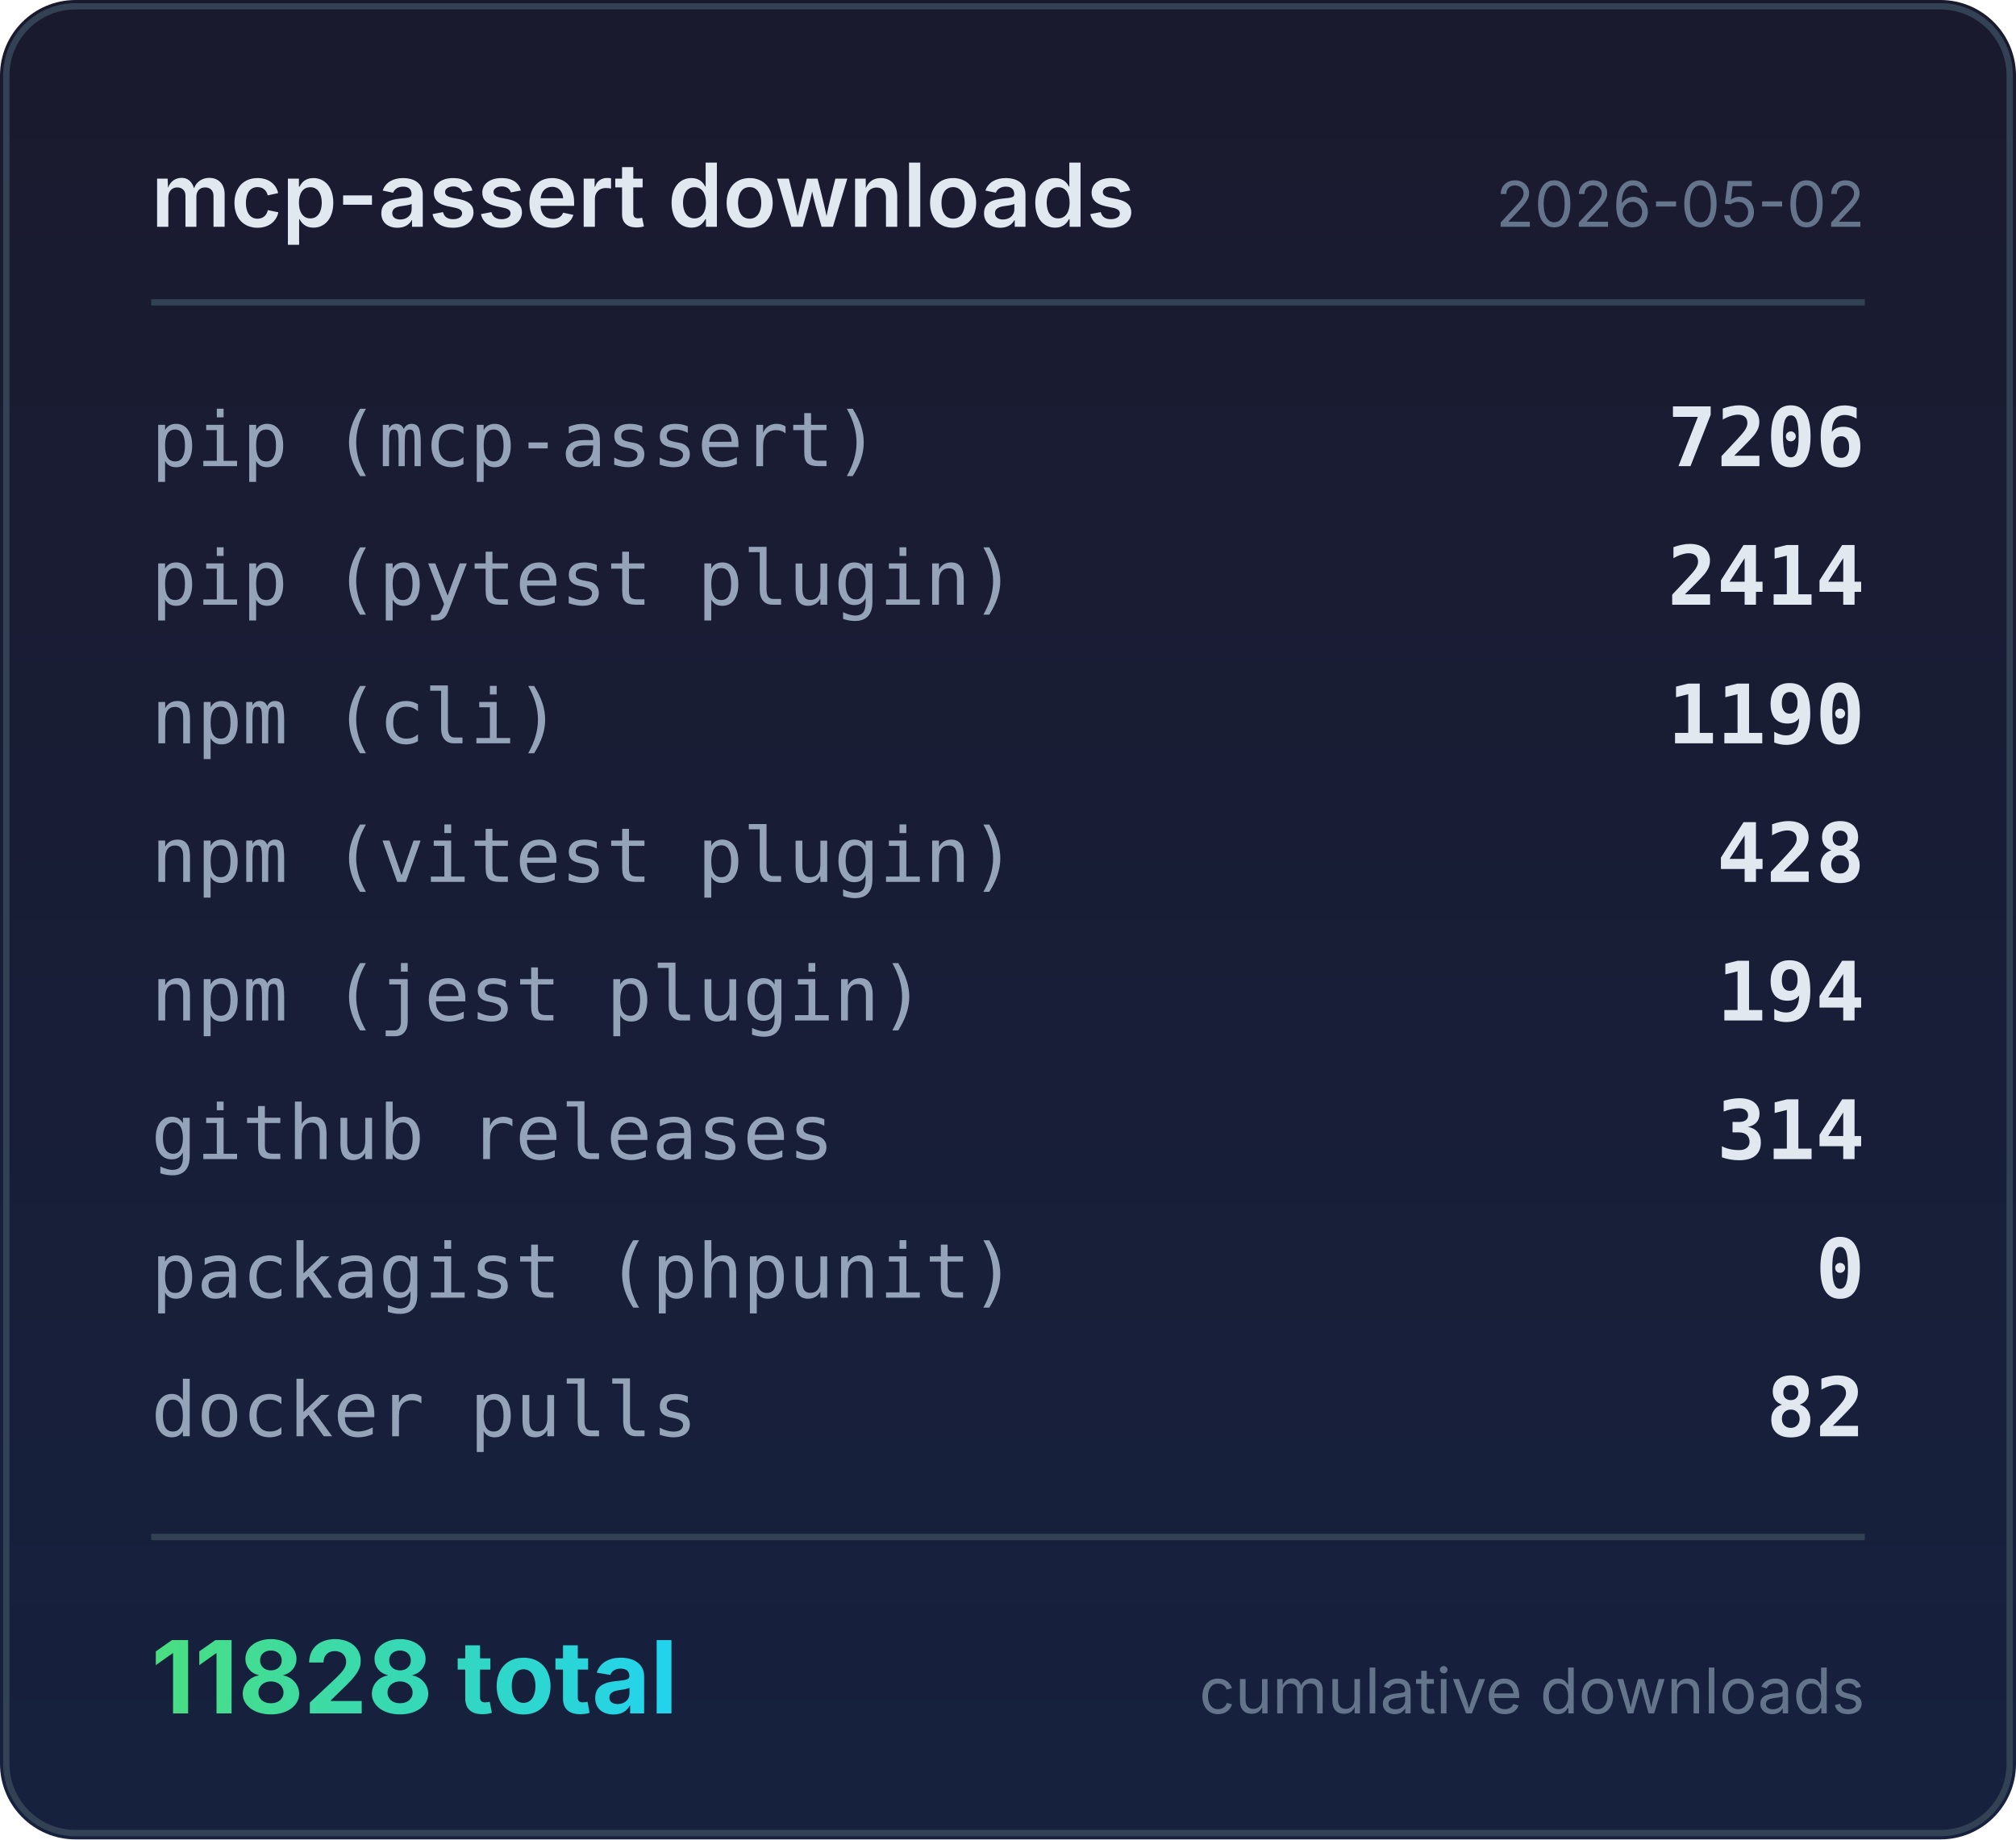
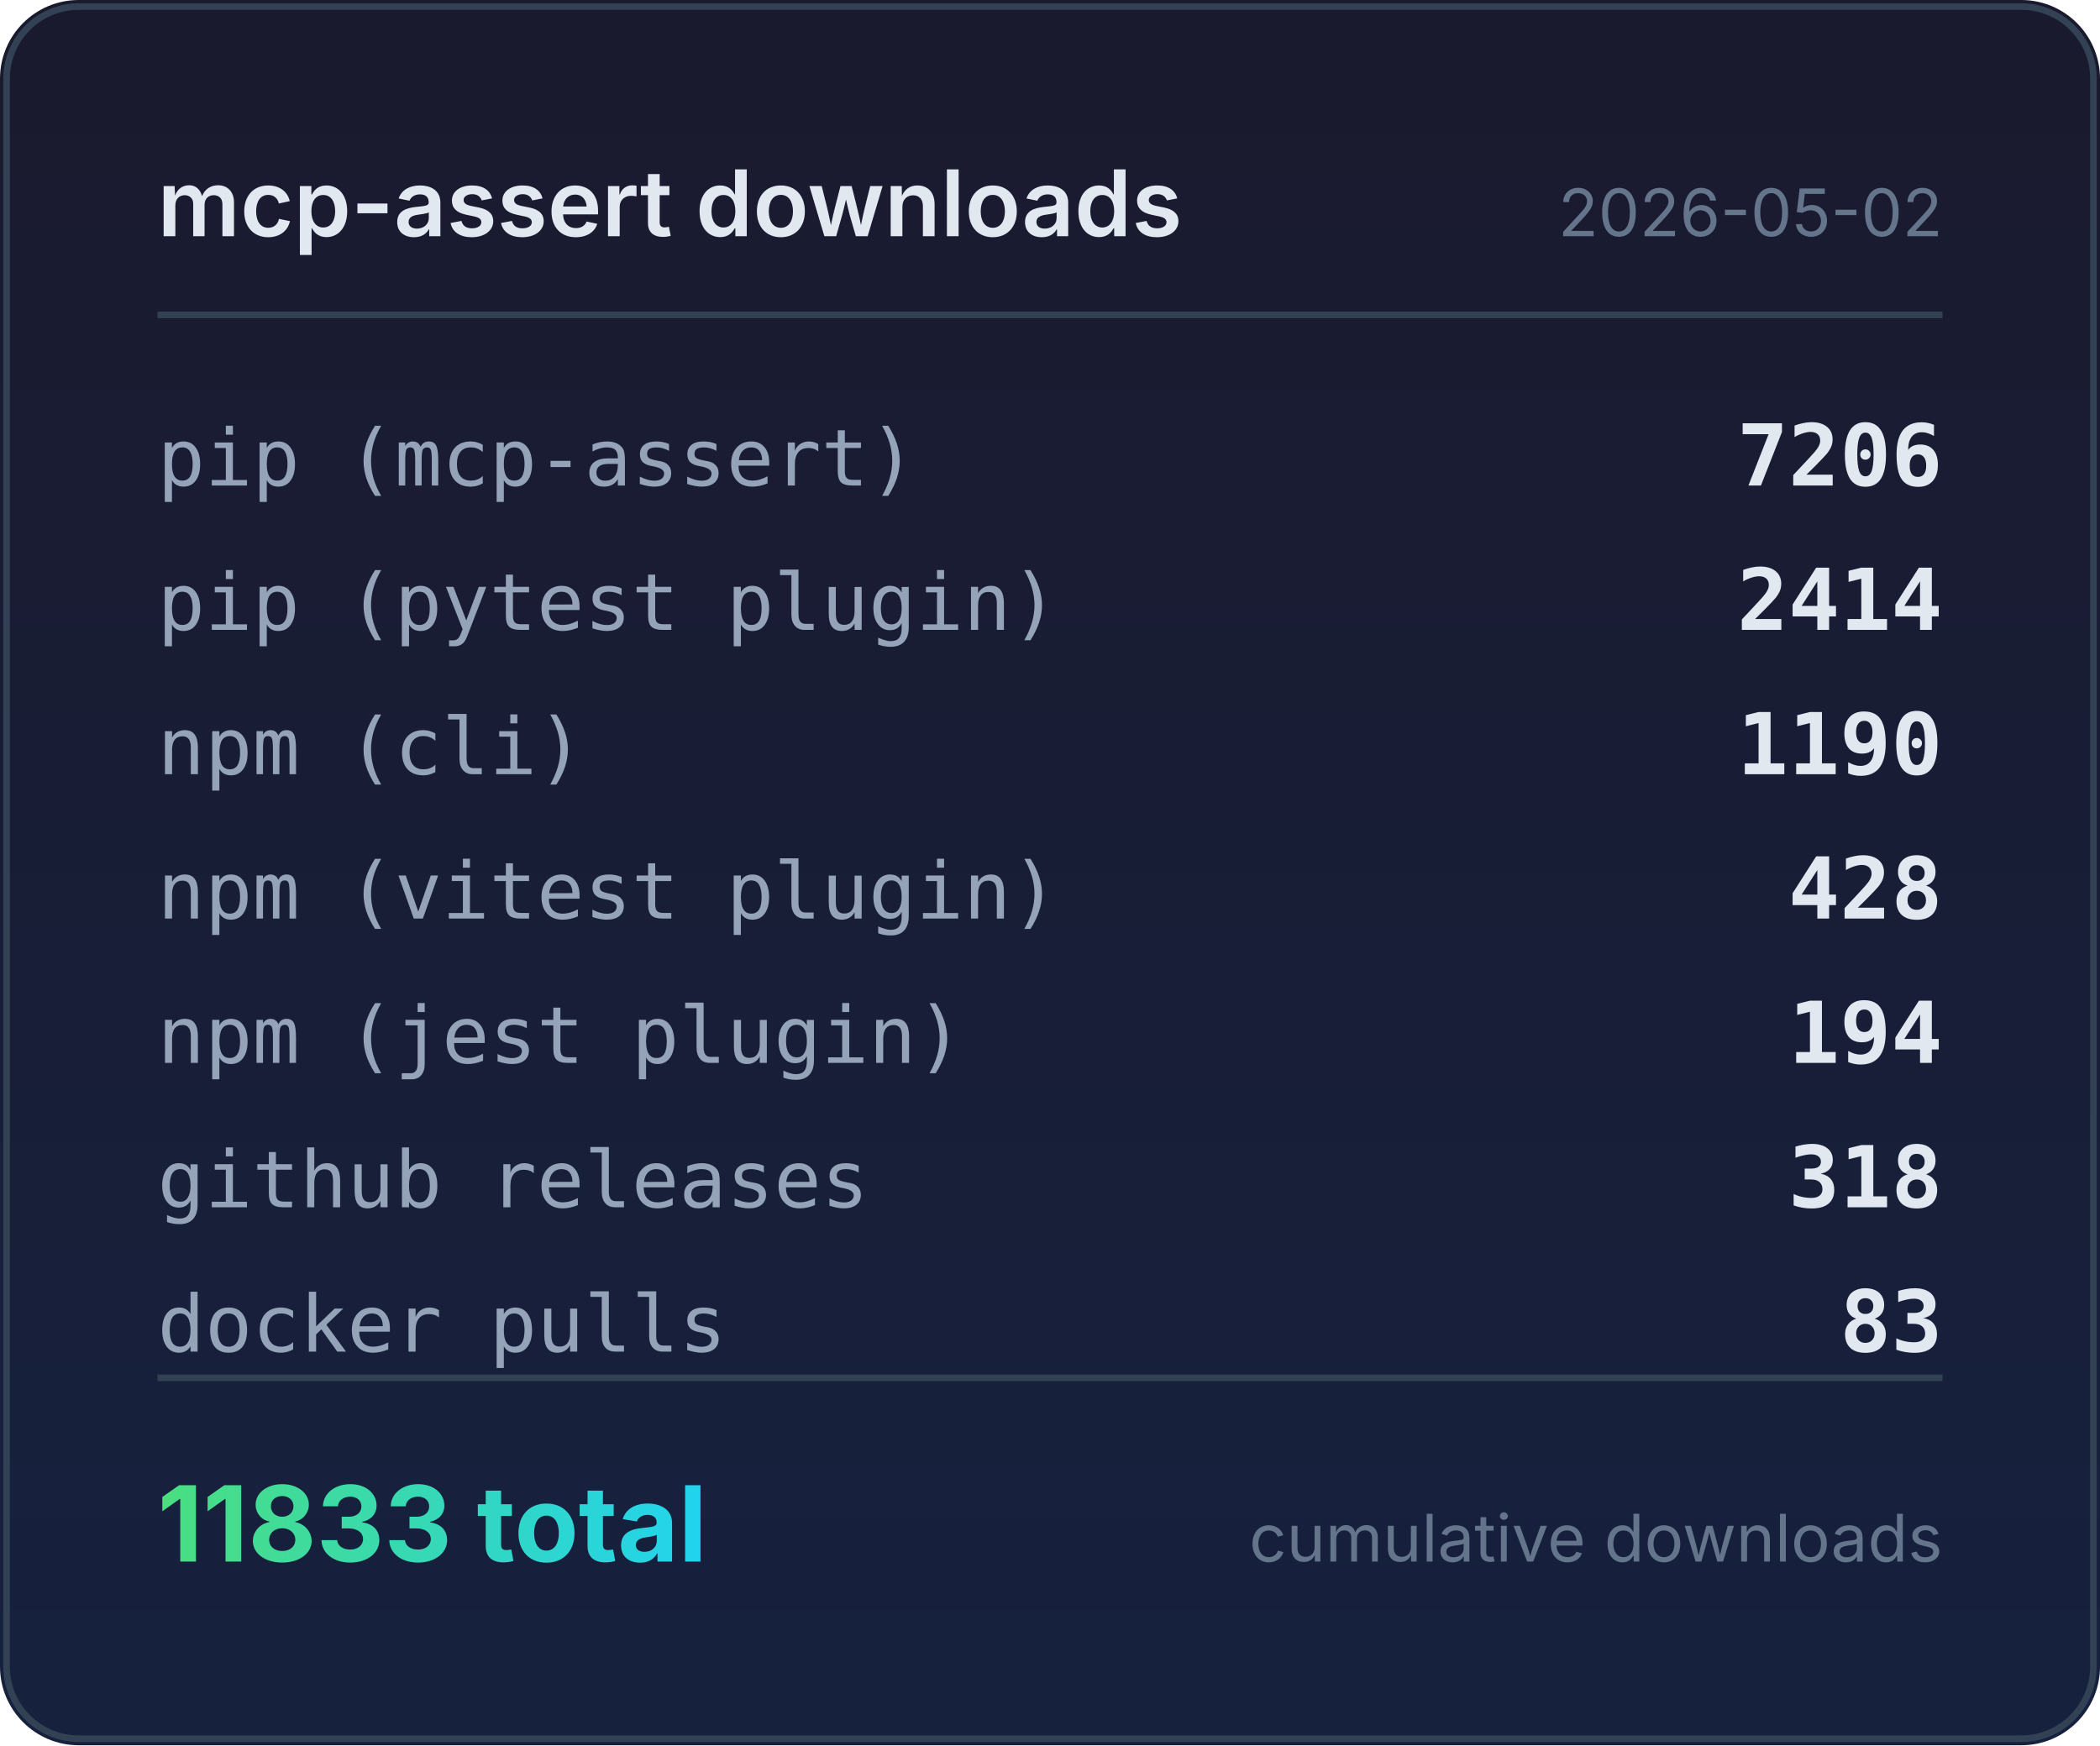
- <svg xmlns="http://www.w3.org/2000/svg" width="320" height="292" viewBox="0 0 320 292">
+ <svg xmlns="http://www.w3.org/2000/svg" width="320" height="266" viewBox="0 0 320 266">
  <defs>
    <linearGradient id="bg" x1="0" y1="0" x2="0" y2="1">
      <stop offset="0%" stop-color="#1a1a2e" />
      <stop offset="100%" stop-color="#16213e" />
    </linearGradient>
    <linearGradient id="accent" x1="0" y1="0" x2="1" y2="0">
      <stop offset="0%" stop-color="#4ade80" />
      <stop offset="100%" stop-color="#22d3ee" />
    </linearGradient>
  </defs>
-   <rect width="320" height="292" rx="12" fill="url(#bg)" />
-   <rect x="1" y="1" width="318" height="290" rx="11" fill="none" stroke="#334155" stroke-width="1" />
+   <rect width="320" height="266" rx="12" fill="url(#bg)" />
+   <rect x="1" y="1" width="318" height="264" rx="11" fill="none" stroke="#334155" stroke-width="1" />
  <text x="24" y="36" fill="#e2e8f0" font-family="system-ui,-apple-system,sans-serif" font-size="14" font-weight="600">mcp-assert downloads</text>
  <text x="296" y="36" fill="#64748b" font-family="system-ui,-apple-system,sans-serif" font-size="10" text-anchor="end">2026-05-02</text>
  <line x1="24" y1="48" x2="296" y2="48" stroke="#334155" stroke-width="1" />
  <text x="24" y="74" fill="#94a3b8" font-family="ui-monospace,monospace" font-size="12">pip (mcp-assert)</text>
  <text x="296" y="74" fill="#e2e8f0" font-family="ui-monospace,monospace" font-size="13" font-weight="600" text-anchor="end">7206</text>
  <text x="24" y="96" fill="#94a3b8" font-family="ui-monospace,monospace" font-size="12">pip (pytest plugin)</text>
  <text x="296" y="96" fill="#e2e8f0" font-family="ui-monospace,monospace" font-size="13" font-weight="600" text-anchor="end">2414</text>
  <text x="24" y="118" fill="#94a3b8" font-family="ui-monospace,monospace" font-size="12">npm (cli)</text>
  <text x="296" y="118" fill="#e2e8f0" font-family="ui-monospace,monospace" font-size="13" font-weight="600" text-anchor="end">1190</text>
  <text x="24" y="140" fill="#94a3b8" font-family="ui-monospace,monospace" font-size="12">npm (vitest plugin)</text>
  <text x="296" y="140" fill="#e2e8f0" font-family="ui-monospace,monospace" font-size="13" font-weight="600" text-anchor="end">428</text>
  <text x="24" y="162" fill="#94a3b8" font-family="ui-monospace,monospace" font-size="12">npm (jest plugin)</text>
  <text x="296" y="162" fill="#e2e8f0" font-family="ui-monospace,monospace" font-size="13" font-weight="600" text-anchor="end">194</text>
  <text x="24" y="184" fill="#94a3b8" font-family="ui-monospace,monospace" font-size="12">github releases</text>
-   <text x="296" y="184" fill="#e2e8f0" font-family="ui-monospace,monospace" font-size="13" font-weight="600" text-anchor="end">314</text>
-   <text x="24" y="206" fill="#94a3b8" font-family="ui-monospace,monospace" font-size="12">packagist (phpunit)</text>
-   <text x="296" y="206" fill="#e2e8f0" font-family="ui-monospace,monospace" font-size="13" font-weight="600" text-anchor="end">0</text>
-   <text x="24" y="228" fill="#94a3b8" font-family="ui-monospace,monospace" font-size="12">docker pulls</text>
-   <text x="296" y="228" fill="#e2e8f0" font-family="ui-monospace,monospace" font-size="13" font-weight="600" text-anchor="end">82</text>
-   <line x1="24" y1="244" x2="296" y2="244" stroke="#334155" stroke-width="1" />
-   <text x="24" y="272" fill="url(#accent)" font-family="system-ui,-apple-system,sans-serif" font-size="16" font-weight="700">11828 total</text>
-   <text x="296" y="272" fill="#64748b" font-family="system-ui,-apple-system,sans-serif" font-size="10" text-anchor="end">cumulative downloads</text>
+   <text x="296" y="184" fill="#e2e8f0" font-family="ui-monospace,monospace" font-size="13" font-weight="600" text-anchor="end">318</text>
+   <text x="24" y="206" fill="#94a3b8" font-family="ui-monospace,monospace" font-size="12">docker pulls</text>
+   <text x="296" y="206" fill="#e2e8f0" font-family="ui-monospace,monospace" font-size="13" font-weight="600" text-anchor="end">83</text>
+   <line x1="24" y1="210" x2="296" y2="210" stroke="#334155" stroke-width="1" />
+   <text x="24" y="238" fill="url(#accent)" font-family="system-ui,-apple-system,sans-serif" font-size="16" font-weight="700">11833 total</text>
+   <text x="296" y="238" fill="#64748b" font-family="system-ui,-apple-system,sans-serif" font-size="10" text-anchor="end">cumulative downloads</text>
</svg>
